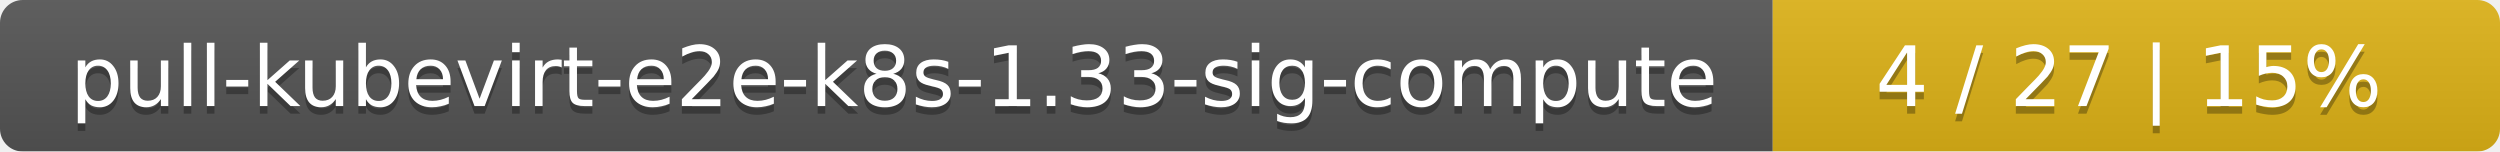
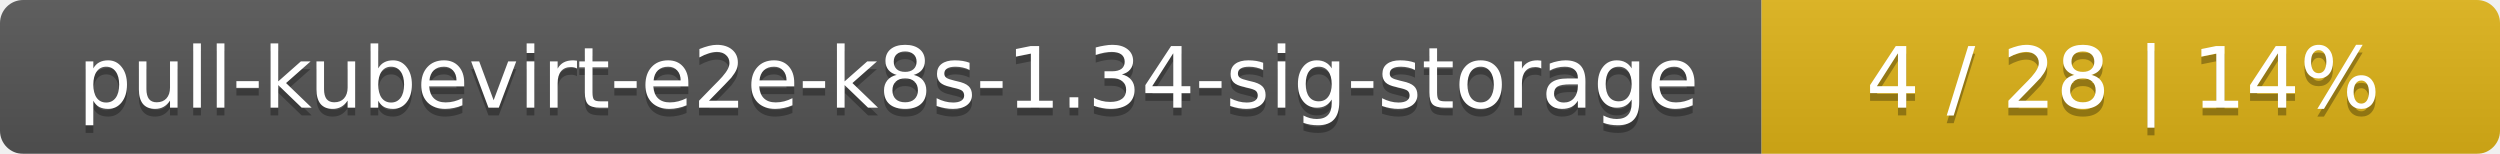
- <svg xmlns="http://www.w3.org/2000/svg" width="330" height="20">
+ <svg xmlns="http://www.w3.org/2000/svg" width="325" height="20">
  <linearGradient id="smooth" x2="0" y2="100%">
    <stop offset="0" stop-color="#bbb" stop-opacity=".1" />
    <stop offset="1" stop-opacity=".1" />
  </linearGradient>
  <mask id="round">
-     <rect width="330" height="20" rx="3" fill="#fff" />
+     <rect width="325" height="20" rx="3" fill="#fff" />
  </mask>
  <g mask="url(#round)">
-     <rect width="234" height="20" fill="#555" />
-     <rect x="234" width="96" height="20" fill="#dfb317" />
-     <rect width="330" height="20" fill="url(#smooth)" />
+     <rect width="229" height="20" fill="#555" />
+     <rect x="229" width="96" height="20" fill="#dfb317" />
+     <rect width="325" height="20" fill="url(#smooth)" />
  </g>
  <g fill="#fff" text-anchor="middle" font-family="DejaVu Sans,Verdana,Geneva,sans-serif" font-size="11">
-     <text x="118" y="15" fill="#010101" fill-opacity=".3">pull-kubevirt-e2e-k8s-1.33-sig-compute</text>
-     <text x="118" y="14">pull-kubevirt-e2e-k8s-1.33-sig-compute</text>
-     <text x="281" y="15" fill="#010101" fill-opacity=".3">4 / 27    |    15%</text>
-     <text x="281" y="14">4 / 27    |    15%</text>
+     <text x="115.5" y="15" fill="#010101" fill-opacity=".3">pull-kubevirt-e2e-k8s-1.34-sig-storage</text>
+     <text x="115.5" y="14">pull-kubevirt-e2e-k8s-1.34-sig-storage</text>
+     <text x="276" y="15" fill="#010101" fill-opacity=".3">4 / 28    |    14%</text>
+     <text x="276" y="14">4 / 28    |    14%</text>
  </g>
</svg>
